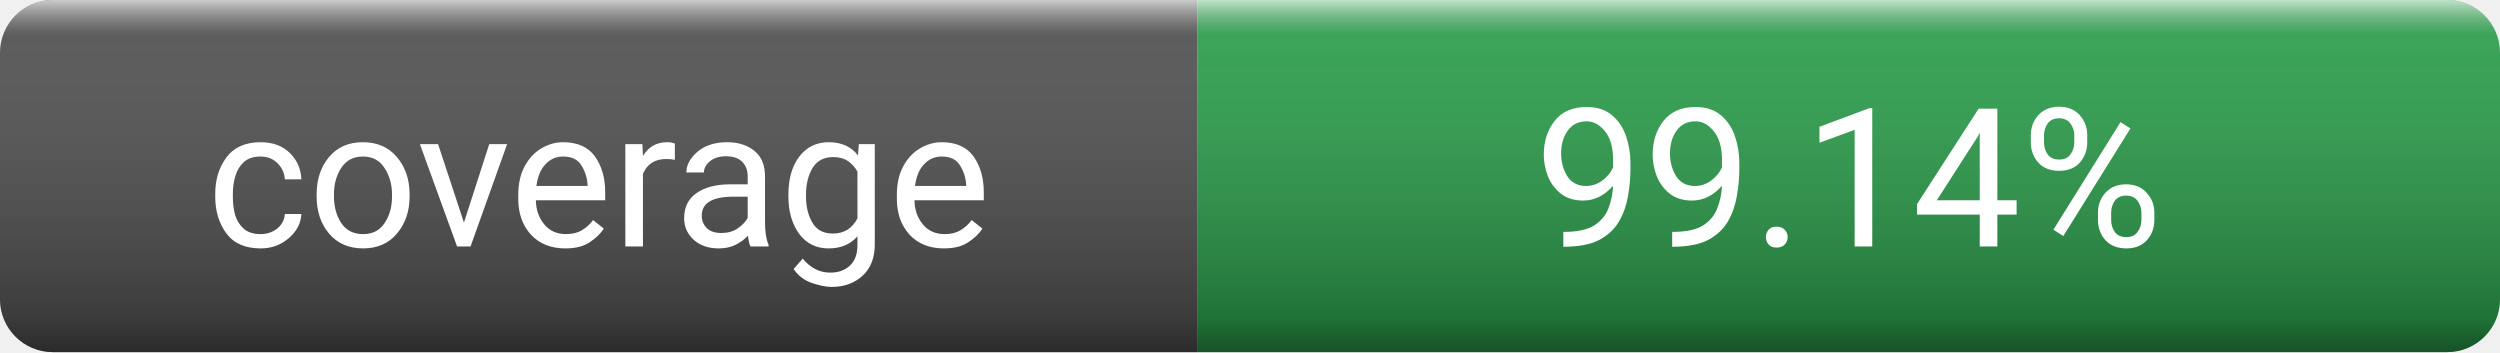
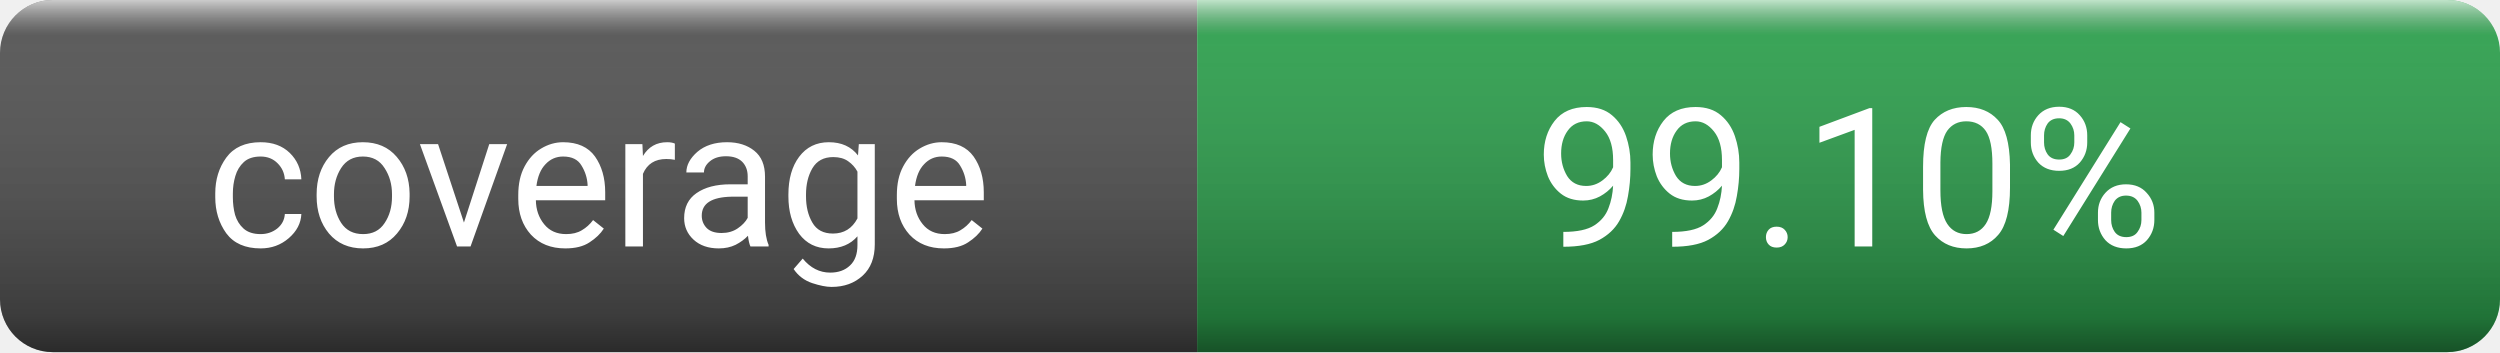
- <svg xmlns="http://www.w3.org/2000/svg" width="142" height="20" role="img" aria-label="coverage: 99.14%">
+ <svg xmlns="http://www.w3.org/2000/svg" width="142" height="20" role="img" aria-label="coverage: 99.10%">
  <linearGradient id="s" x2="0" y2="100%">
    <stop offset="0" stop-color="#fff" stop-opacity=".7" />
    <stop offset=".1" stop-color="#aaa" stop-opacity=".1" />
    <stop offset=".9" stop-color="#000" stop-opacity=".3" />
    <stop offset="1" stop-color="#000" stop-opacity=".5" />
  </linearGradient>
  <clipPath id="r">
    <rect width="142" height="20" rx="3" fill="#fff" />
  </clipPath>
  <g clip-path="url(#r)">
    <rect width="68" height="20" fill="#555" />
    <rect x="68" width="74" height="20" fill="#2ea44f" />
    <rect width="142" height="20" fill="url(#s)" />
  </g>
  <g fill="#fff" text-anchor="middle" font-family="ui-sans-serif, system-ui, -apple-system, Segoe UI, Roboto, Helvetica, Arial, Apple Color Emoji, Segoe UI Emoji" font-size="11">
    <text x="34" y="14">coverage</text>
-     <text x="105" y="14">99.14%</text>
+     <text x="105" y="14">99.10%</text>
  </g>
</svg>
